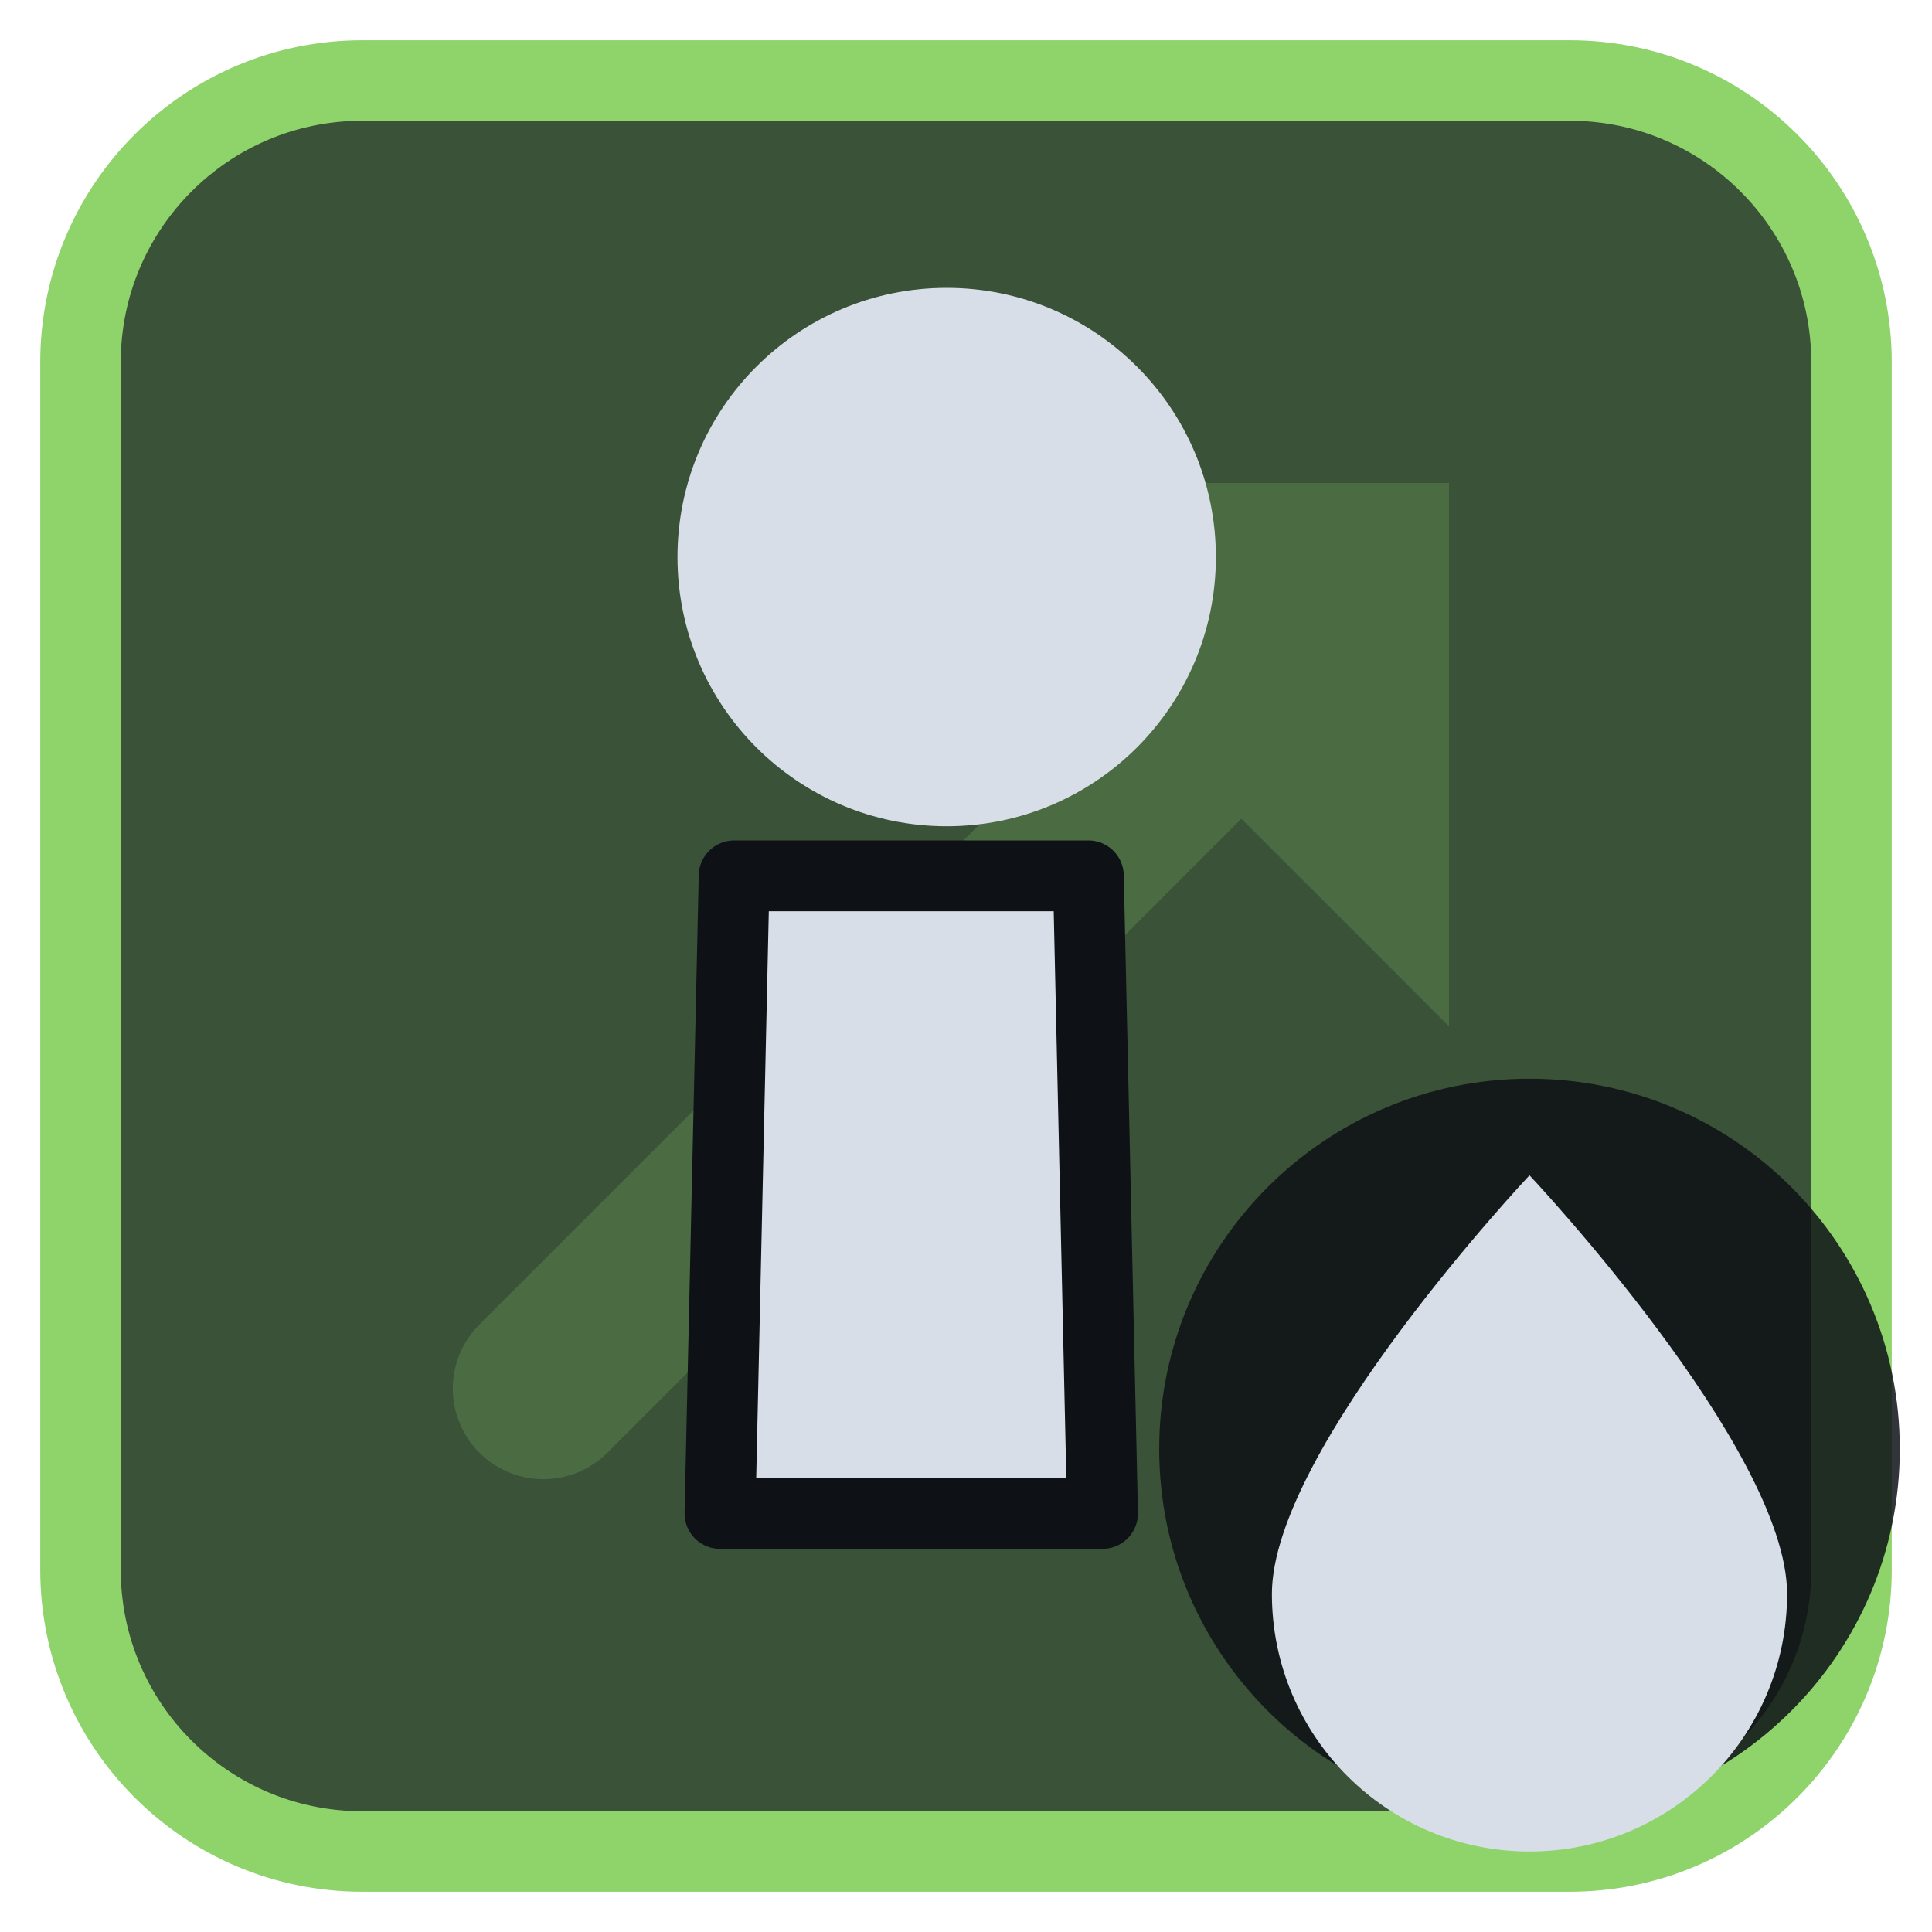
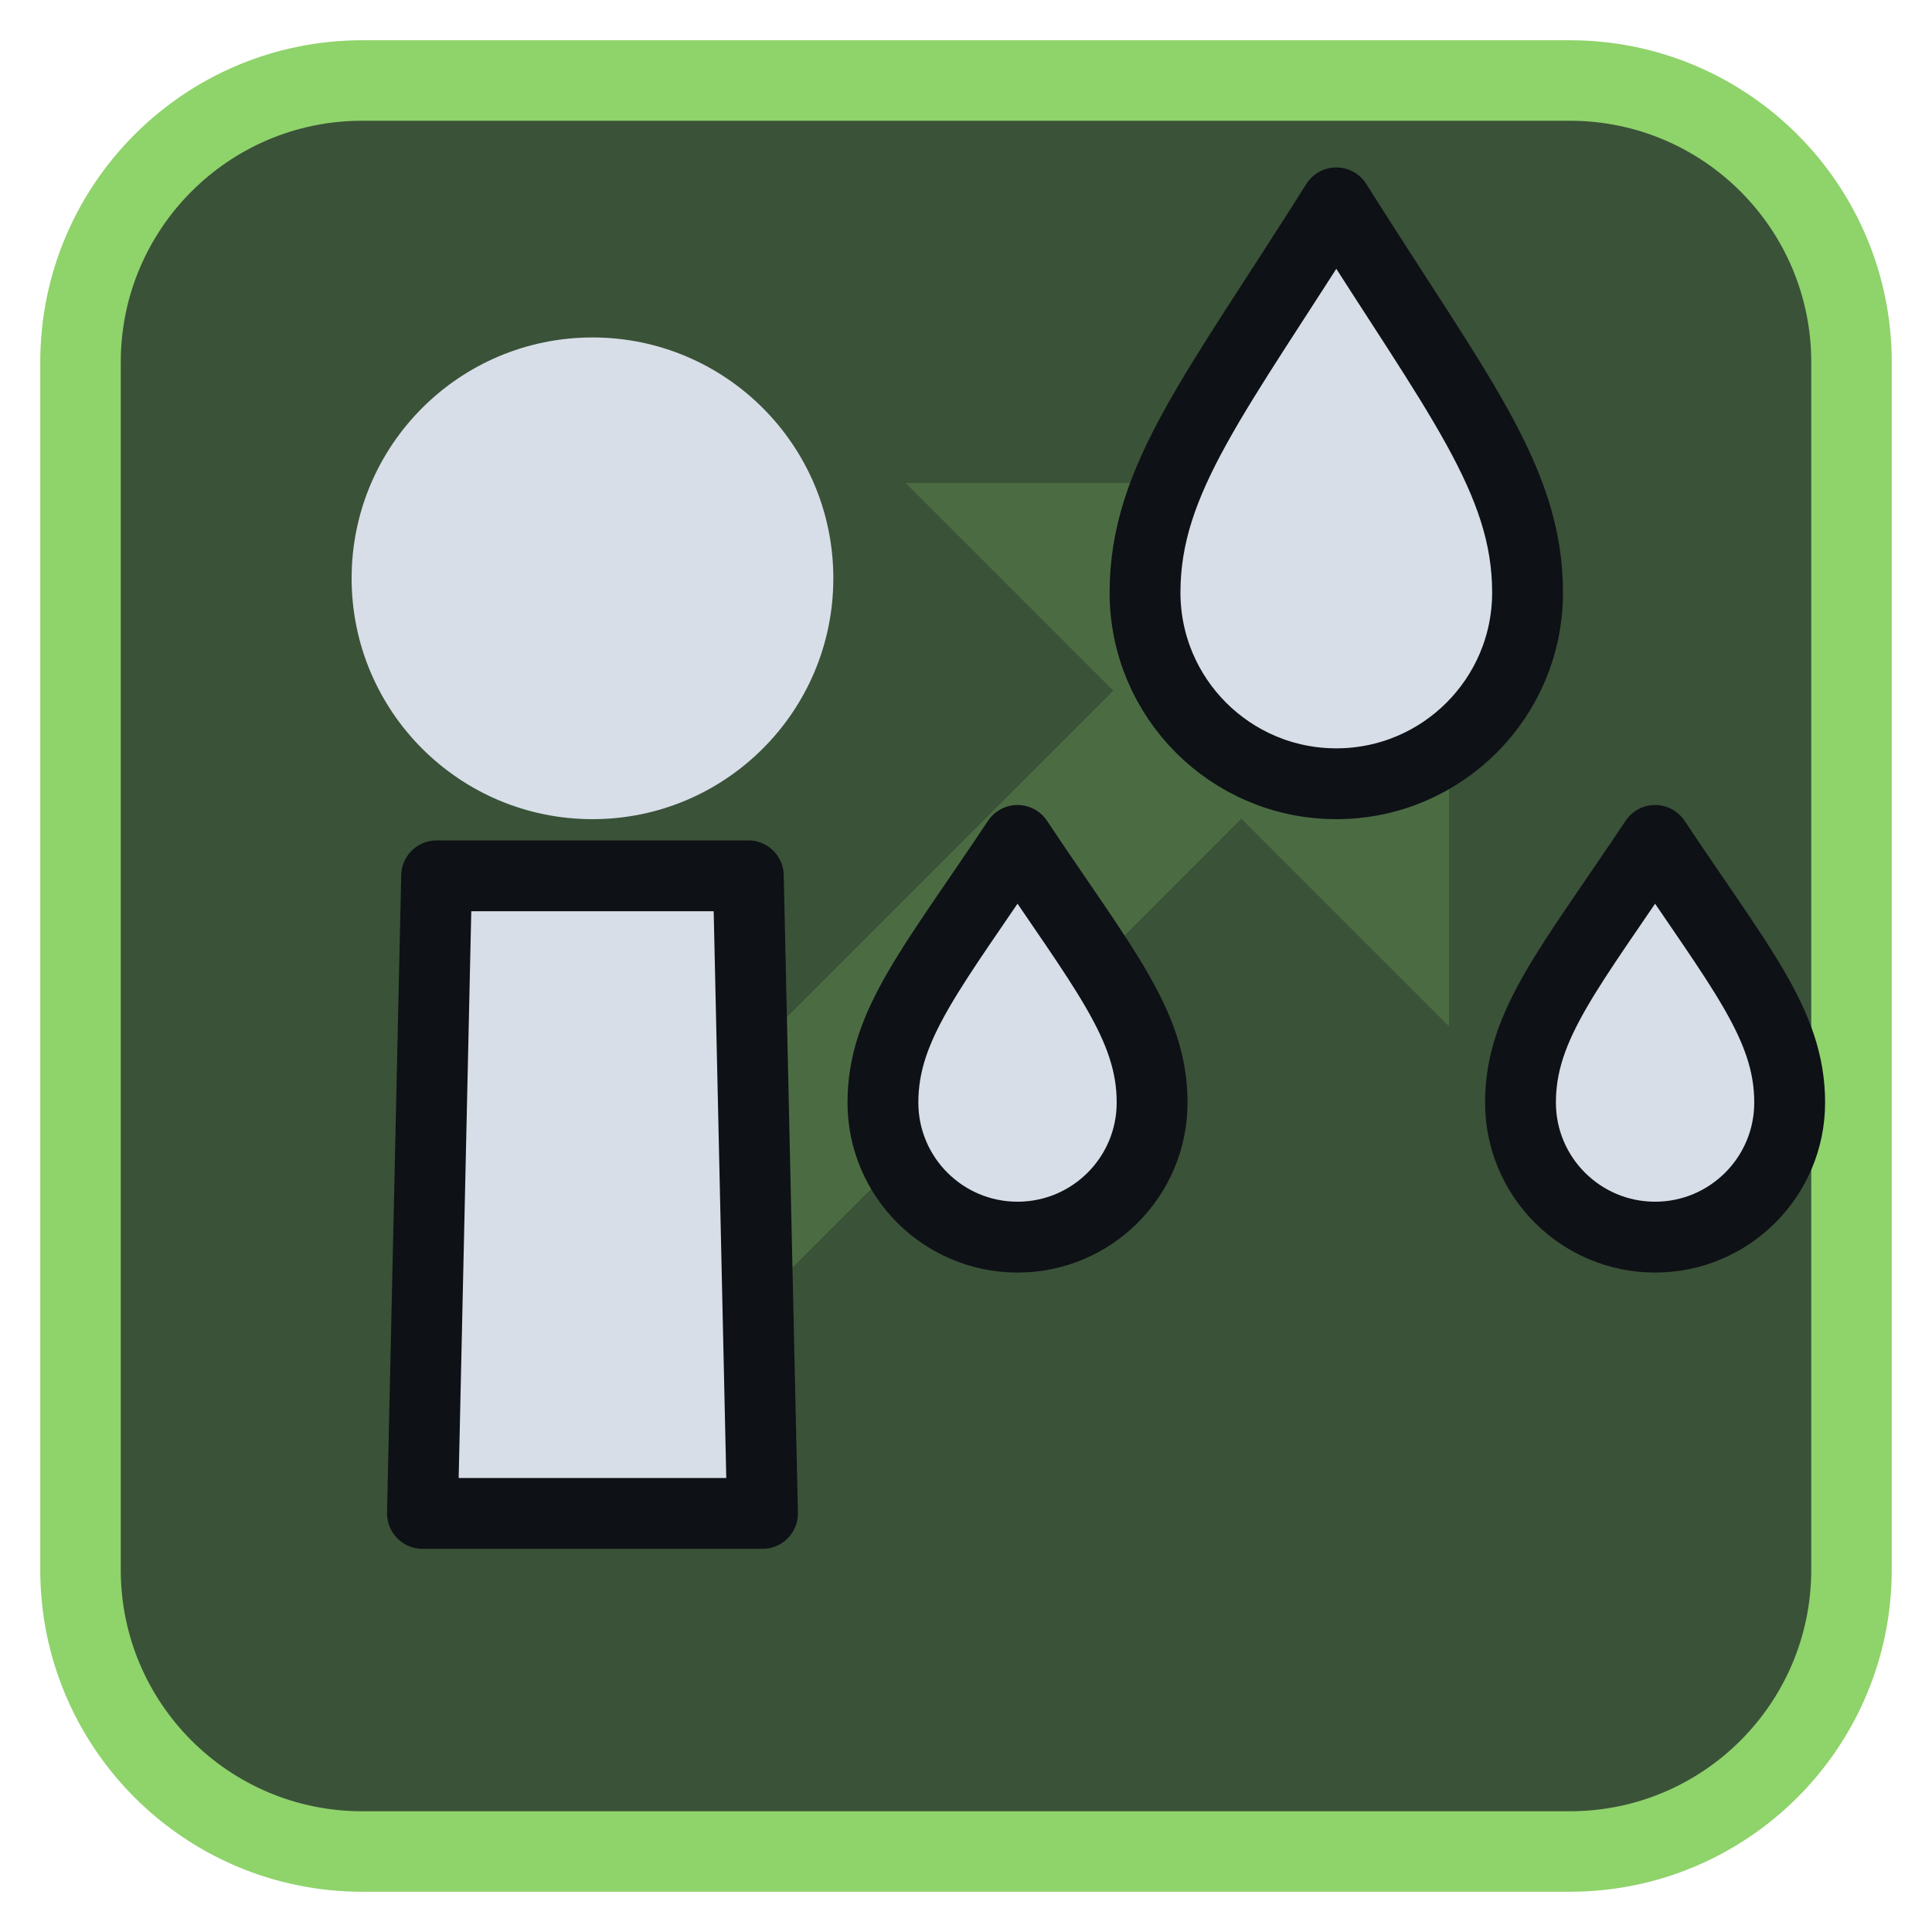
<svg xmlns="http://www.w3.org/2000/svg" viewBox="0 0 24 24" width="24" height="24">
  <rect x="1" y="1" width="22" height="22" rx="3.5" fill="#3a5238" stroke="#8fd36b" stroke-width="1" />
  <g opacity="0.2" transform="translate(3,3) scale(0.75)">
    <path d="M5 19L18 6" fill="none" stroke="#8fd36b" stroke-width="3" stroke-linecap="round" stroke-linejoin="round" />
    <path d="M11 4h9v9z" fill="#8fd36b" />
  </g>
  <g transform="translate(1.2,1.2) scale(0.88)">
-     <path d="M9 11H14L14.2 20H8.8Z" fill="#d7dee8" stroke="#0e1116" stroke-width="1" stroke-linejoin="round" />
-     <circle cx="12" cy="6.5" r="3.8" fill="#d7dee8" />
+     <path d="M4.8 11H9.2L9.4 20H4.6Z" fill="#d7dee8" stroke="#0e1116" stroke-width="1" stroke-linejoin="round" />
+     <circle cx="7" cy="6.8" r="3.4" fill="#d7dee8" />
+     <path d="M17.5 1.5C15.8 4.2 14.8 5.4 14.8 7A2.7 2.7 0 0 0 20.2 7C20.2 5.4 19.2 4.2 17.5 1.5Z" fill="#d7dee8" stroke="#0e1116" stroke-width="1" stroke-linejoin="round" />
+     <path d="M13 10.5C11.8 12.3 11.1 13.1 11.1 14.2A1.9 1.9 0 0 0 14.9 14.2C14.9 13.1 14.2 12.3 13 10.5Z" fill="#d7dee8" stroke="#0e1116" stroke-width="1" stroke-linejoin="round" />
+     <path d="M22 10.5C20.8 12.3 20.1 13.1 20.1 14.2A1.9 1.9 0 0 0 23.9 14.2C23.9 13.1 23.2 12.3 22 10.5Z" fill="#d7dee8" stroke="#0e1116" stroke-width="1" stroke-linejoin="round" />
  </g>
-   <circle cx="19" cy="18" r="4.6" fill="#0e1116" fill-opacity="0.85" />
-   <path d="M19 14.6C19 14.6 15.8 18 15.8 19.8A3.2 3.2 0 0 0 22.2 19.8C22.2 18 19 14.6 19 14.6Z" fill="#d7dee8" />
</svg>
